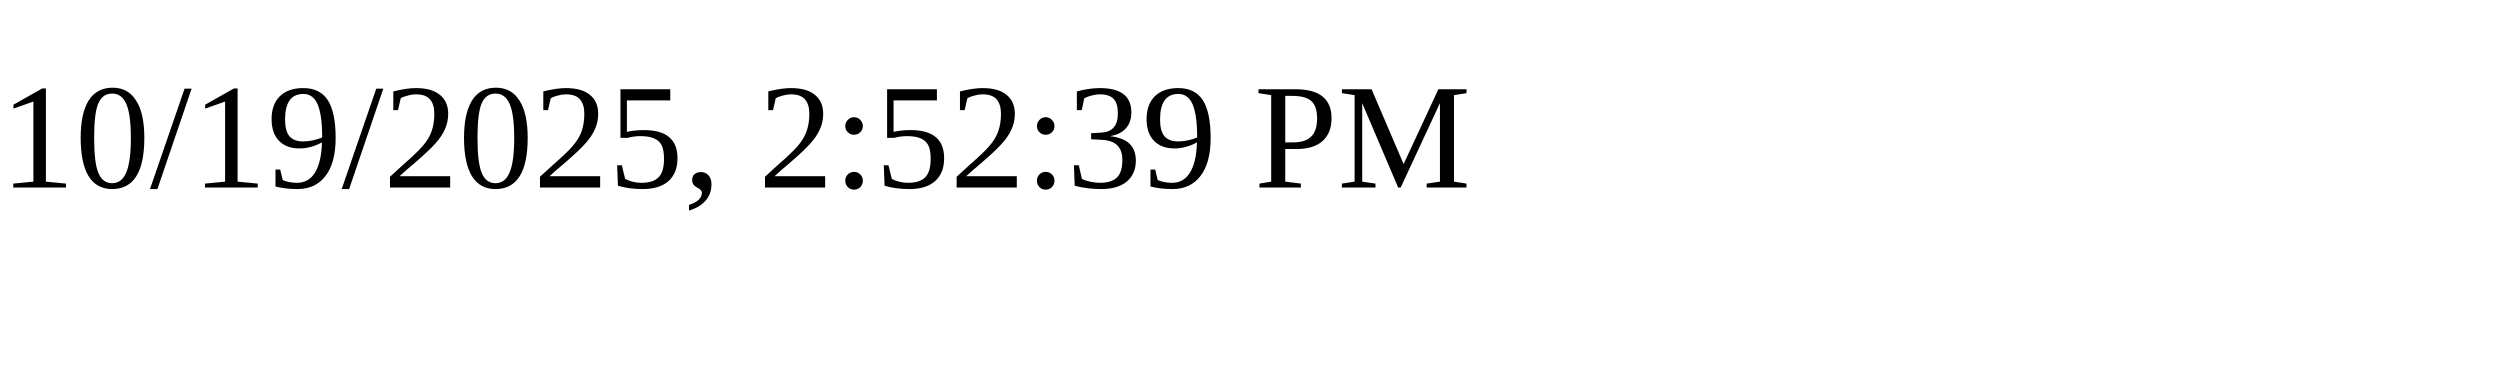
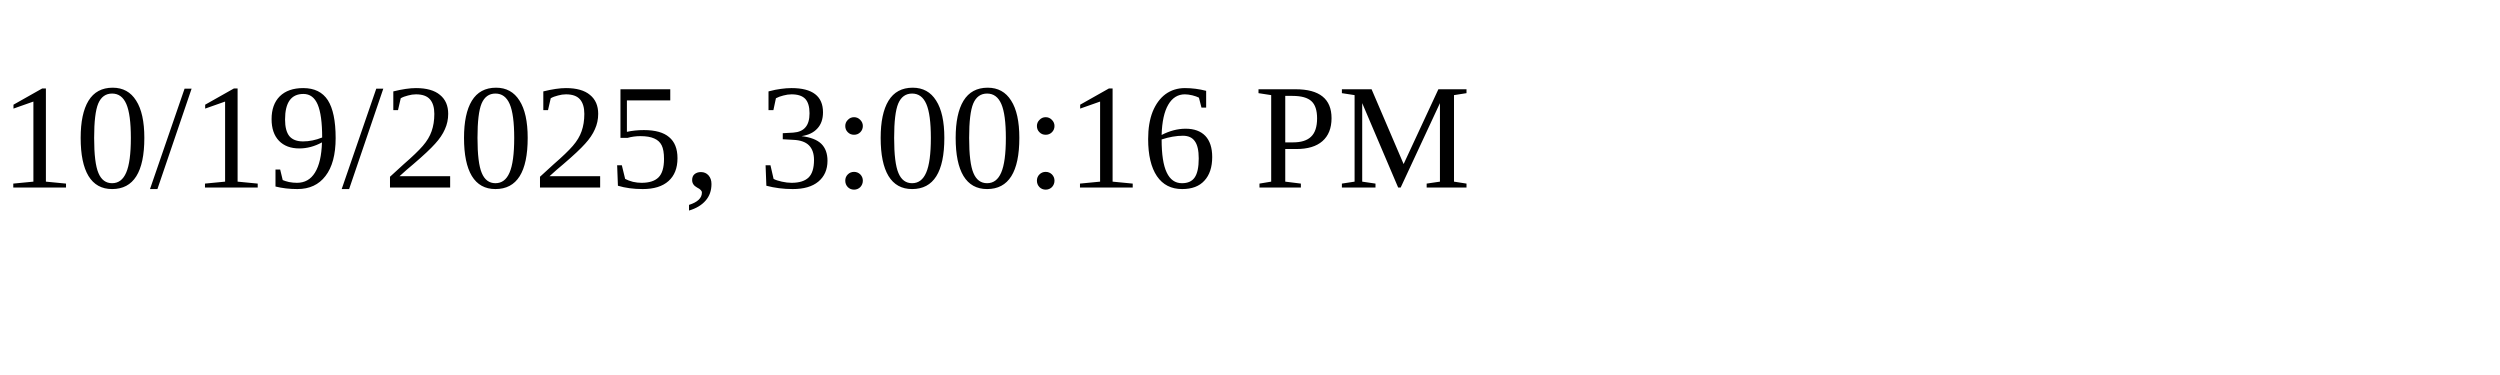
<svg xmlns="http://www.w3.org/2000/svg" height="30" width="200">
-   <text x="0" y="15">10/19/2025, 2:52:39 PM</text>
+   <text x="0" y="15">10/19/2025, 3:00:16 PM</text>
</svg>
